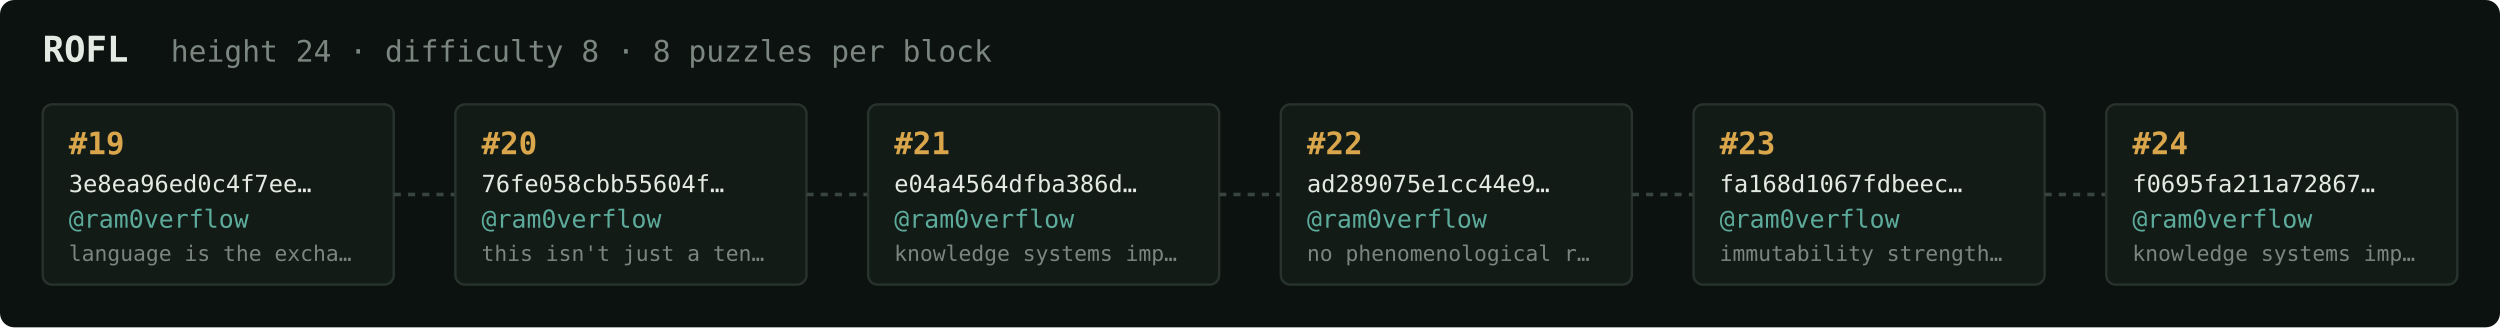
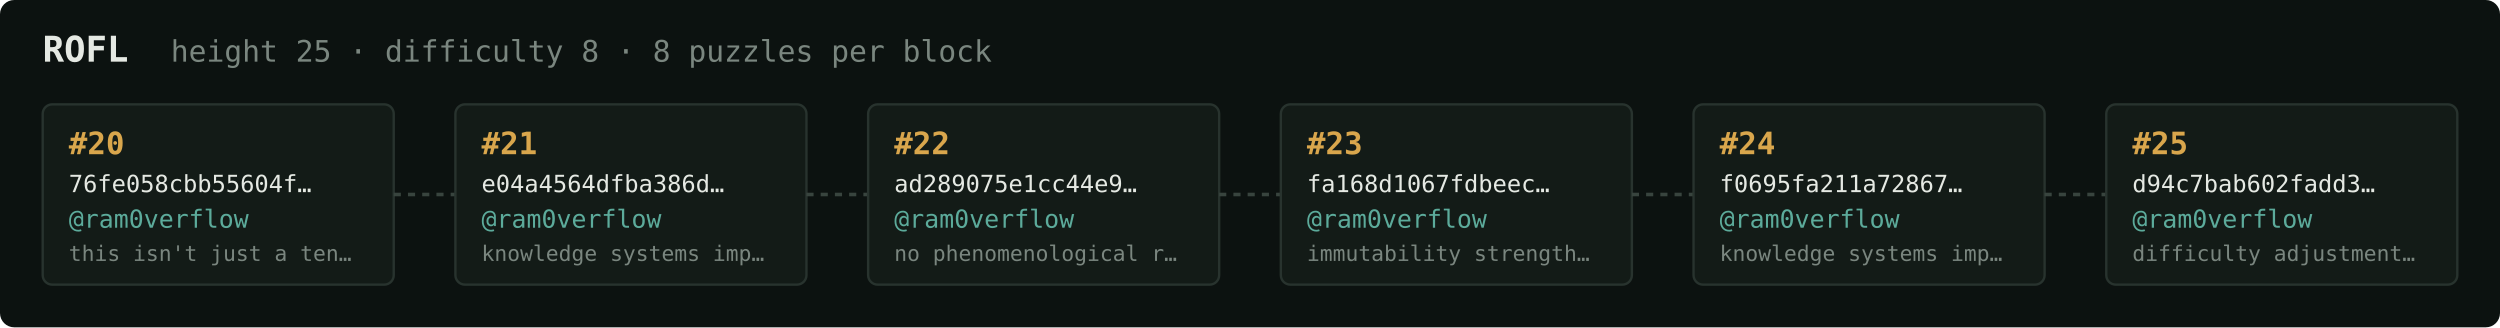
<svg xmlns="http://www.w3.org/2000/svg" width="1054" height="138" viewBox="0 0 1054 138" font-family="ui-monospace,SFMono-Regular,Menlo,monospace">
  <rect fill="#0c1210" width="1054" height="138" rx="6" />
  <text x="18" y="26" fill="#e5e9e3" font-size="15" font-weight="700">ROFL</text>
-   <text x="72" y="26" fill="#7a867f" font-size="12.5">height 24 · difficulty 8 · 8 puzzles per block</text>
+   <text x="72" y="26" fill="#7a867f" font-size="12.5">height 25 · difficulty 8 · 8 puzzles per block</text>
  <rect x="18" y="44" width="148" height="76" rx="4" fill="#131b17" stroke="#28332e" stroke-width="1" />
-   <text x="29" y="65" fill="#d9a64c" font-size="13" font-weight="700">#19</text>
-   <text x="29" y="81" fill="#e5e9e3" font-size="10">3e8ea96ed0c4f7ee…</text>
+   <text x="29" y="65" fill="#d9a64c" font-size="13" font-weight="700">#20</text>
+   <text x="29" y="81" fill="#e5e9e3" font-size="10">76fe058cbb55604f…</text>
  <text x="29" y="96" fill="#5cab9b" font-size="10.5">@ram0verflow</text>
-   <text x="29" y="110" fill="#7a867f" font-size="9">language is the excha…</text>
+   <text x="29" y="110" fill="#7a867f" font-size="9">this isn't just a ten…</text>
  <line x1="166" y1="82.0" x2="192" y2="82.0" stroke="#38443e" stroke-width="1.5" stroke-dasharray="3 3" />
  <rect x="192" y="44" width="148" height="76" rx="4" fill="#131b17" stroke="#28332e" stroke-width="1" />
-   <text x="203" y="65" fill="#d9a64c" font-size="13" font-weight="700">#20</text>
-   <text x="203" y="81" fill="#e5e9e3" font-size="10">76fe058cbb55604f…</text>
+   <text x="203" y="65" fill="#d9a64c" font-size="13" font-weight="700">#21</text>
+   <text x="203" y="81" fill="#e5e9e3" font-size="10">e04a4564dfba386d…</text>
  <text x="203" y="96" fill="#5cab9b" font-size="10.5">@ram0verflow</text>
-   <text x="203" y="110" fill="#7a867f" font-size="9">this isn't just a ten…</text>
+   <text x="203" y="110" fill="#7a867f" font-size="9">knowledge systems imp…</text>
  <line x1="340" y1="82.0" x2="366" y2="82.0" stroke="#38443e" stroke-width="1.5" stroke-dasharray="3 3" />
  <rect x="366" y="44" width="148" height="76" rx="4" fill="#131b17" stroke="#28332e" stroke-width="1" />
-   <text x="377" y="65" fill="#d9a64c" font-size="13" font-weight="700">#21</text>
-   <text x="377" y="81" fill="#e5e9e3" font-size="10">e04a4564dfba386d…</text>
+   <text x="377" y="65" fill="#d9a64c" font-size="13" font-weight="700">#22</text>
+   <text x="377" y="81" fill="#e5e9e3" font-size="10">ad289075e1cc44e9…</text>
  <text x="377" y="96" fill="#5cab9b" font-size="10.5">@ram0verflow</text>
-   <text x="377" y="110" fill="#7a867f" font-size="9">knowledge systems imp…</text>
+   <text x="377" y="110" fill="#7a867f" font-size="9">no phenomenological r…</text>
  <line x1="514" y1="82.0" x2="540" y2="82.0" stroke="#38443e" stroke-width="1.5" stroke-dasharray="3 3" />
  <rect x="540" y="44" width="148" height="76" rx="4" fill="#131b17" stroke="#28332e" stroke-width="1" />
-   <text x="551" y="65" fill="#d9a64c" font-size="13" font-weight="700">#22</text>
-   <text x="551" y="81" fill="#e5e9e3" font-size="10">ad289075e1cc44e9…</text>
+   <text x="551" y="65" fill="#d9a64c" font-size="13" font-weight="700">#23</text>
+   <text x="551" y="81" fill="#e5e9e3" font-size="10">fa168d1067fdbeec…</text>
  <text x="551" y="96" fill="#5cab9b" font-size="10.5">@ram0verflow</text>
-   <text x="551" y="110" fill="#7a867f" font-size="9">no phenomenological r…</text>
+   <text x="551" y="110" fill="#7a867f" font-size="9">immutability strength…</text>
  <line x1="688" y1="82.0" x2="714" y2="82.0" stroke="#38443e" stroke-width="1.5" stroke-dasharray="3 3" />
  <rect x="714" y="44" width="148" height="76" rx="4" fill="#131b17" stroke="#28332e" stroke-width="1" />
-   <text x="725" y="65" fill="#d9a64c" font-size="13" font-weight="700">#23</text>
-   <text x="725" y="81" fill="#e5e9e3" font-size="10">fa168d1067fdbeec…</text>
+   <text x="725" y="65" fill="#d9a64c" font-size="13" font-weight="700">#24</text>
+   <text x="725" y="81" fill="#e5e9e3" font-size="10">f0695fa211a72867…</text>
  <text x="725" y="96" fill="#5cab9b" font-size="10.5">@ram0verflow</text>
-   <text x="725" y="110" fill="#7a867f" font-size="9">immutability strength…</text>
+   <text x="725" y="110" fill="#7a867f" font-size="9">knowledge systems imp…</text>
  <line x1="862" y1="82.0" x2="888" y2="82.0" stroke="#38443e" stroke-width="1.5" stroke-dasharray="3 3" />
  <rect x="888" y="44" width="148" height="76" rx="4" fill="#131b17" stroke="#28332e" stroke-width="1" />
-   <text x="899" y="65" fill="#d9a64c" font-size="13" font-weight="700">#24</text>
-   <text x="899" y="81" fill="#e5e9e3" font-size="10">f0695fa211a72867…</text>
+   <text x="899" y="65" fill="#d9a64c" font-size="13" font-weight="700">#25</text>
+   <text x="899" y="81" fill="#e5e9e3" font-size="10">d94c7bab602fadd3…</text>
  <text x="899" y="96" fill="#5cab9b" font-size="10.5">@ram0verflow</text>
-   <text x="899" y="110" fill="#7a867f" font-size="9">knowledge systems imp…</text>
+   <text x="899" y="110" fill="#7a867f" font-size="9">difficulty adjustment…</text>
</svg>
